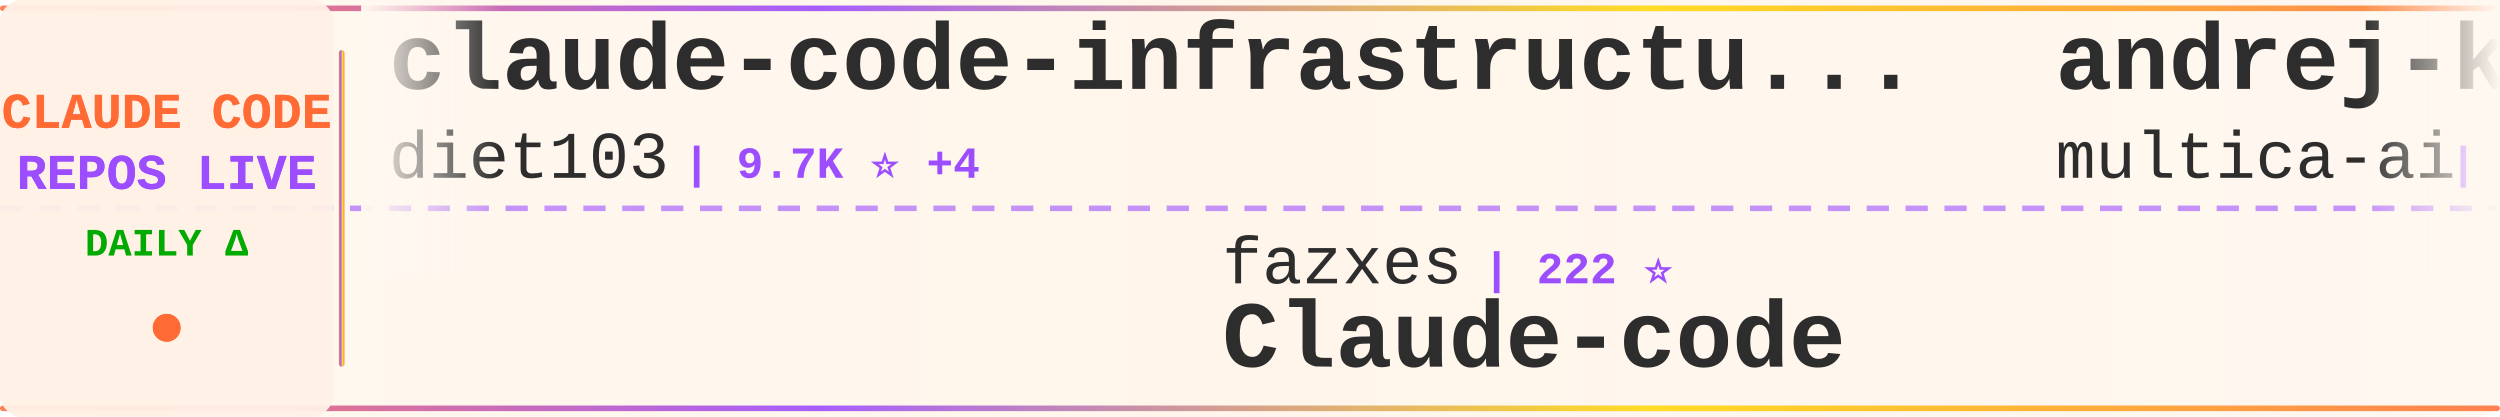
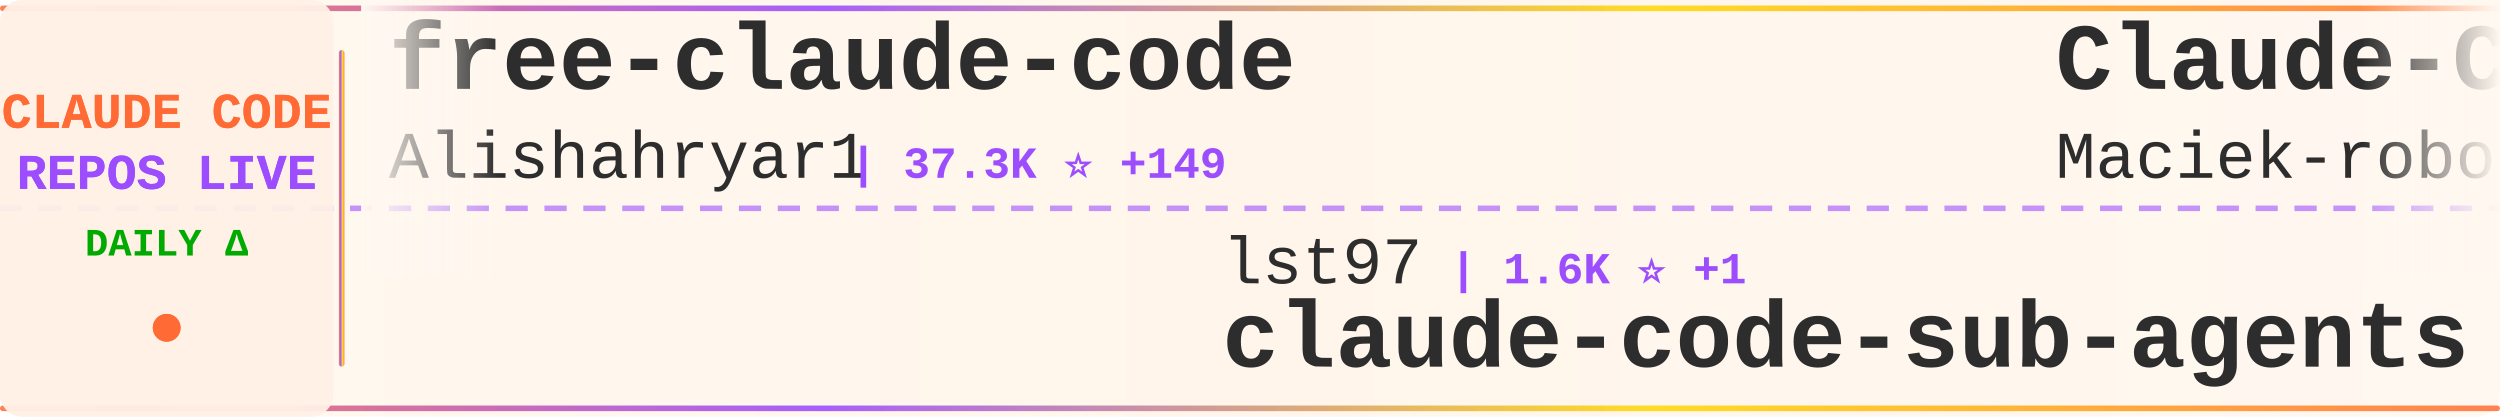
<svg xmlns="http://www.w3.org/2000/svg" width="900" height="150">
  <defs>
    <linearGradient id="tickerBg" x1="0%" y1="0%" x2="100%" y2="0%">
      <stop offset="0%" style="stop-color:#fff8f0;stop-opacity:0.98" />
      <stop offset="50%" style="stop-color:#fff5eb;stop-opacity:1" />
      <stop offset="100%" style="stop-color:#fff8f0;stop-opacity:0.98" />
    </linearGradient>
    <linearGradient id="borderGrad" x1="0%" y1="0%" x2="100%" y2="0%">
      <stop offset="0%" style="stop-color:#FF6B35;stop-opacity:0.85">
        <animate attributeName="stop-opacity" values="0.85;1;0.85" dur="2s" repeatCount="indefinite" />
      </stop>
      <stop offset="33%" style="stop-color:#9C4EFF;stop-opacity:0.9">
        <animate attributeName="stop-opacity" values="0.9;1;0.9" dur="2.2s" repeatCount="indefinite" />
      </stop>
      <stop offset="66%" style="stop-color:#FFD700;stop-opacity:0.85">
        <animate attributeName="stop-opacity" values="0.85;1;0.85" dur="1.8s" repeatCount="indefinite" />
      </stop>
      <stop offset="100%" style="stop-color:#FF6B35;stop-opacity:0.85">
        <animate attributeName="stop-opacity" values="0.85;1;0.85" dur="2s" repeatCount="indefinite" />
      </stop>
    </linearGradient>
    <filter id="textGlow">
      <feGaussianBlur stdDeviation="0.15" result="coloredBlur" />
      <feMerge>
        <feMergeNode in="coloredBlur" />
        <feMergeNode in="SourceGraphic" />
      </feMerge>
    </filter>
    <filter id="metricGlow">
      <feGaussianBlur stdDeviation="0.2" result="coloredBlur" />
      <feMerge>
        <feMergeNode in="coloredBlur" />
        <feMergeNode in="SourceGraphic" />
      </feMerge>
    </filter>
    <linearGradient id="leftFade" x1="0%" y1="0%" x2="100%" y2="0%">
      <stop offset="0%" style="stop-color:#fff8f0;stop-opacity:1" />
      <stop offset="100%" style="stop-color:#fff8f0;stop-opacity:0" />
    </linearGradient>
    <linearGradient id="rightFade" x1="0%" y1="0%" x2="100%" y2="0%">
      <stop offset="0%" style="stop-color:#fff8f0;stop-opacity:0" />
      <stop offset="100%" style="stop-color:#fff8f0;stop-opacity:1" />
    </linearGradient>
  </defs>
  <rect width="900" height="150" fill="url(#tickerBg)" rx="8" />
  <rect x="0" y="2" width="900" height="2" fill="url(#borderGrad)" rx="1" />
  <rect x="0" y="146" width="900" height="2" fill="url(#borderGrad)" rx="1" />
  <line x1="0" y1="75" x2="900" y2="75" stroke="#9C4EFF" stroke-width="2" stroke-dasharray="8 6" opacity="0.6" />
  <rect x="0" y="0" width="120" height="150" fill="#fff0e6" opacity="0.95" rx="8" />
  <text x="60" y="46" font-family="'Courier New', monospace" font-size="18" font-weight="bold" fill="#FF6B35" text-anchor="middle" filter="url(#textGlow)">
    CLAUDE CODE
  </text>
  <text x="60" y="68" font-family="'Courier New', monospace" font-size="18" font-weight="bold" fill="#9C4EFF" text-anchor="middle" filter="url(#textGlow)">
    REPOS LIVE
  </text>
  <text x="60" y="92" font-family="'Courier New', monospace" font-size="14" font-weight="bold" fill="#00aa00" text-anchor="middle">
    DAILY Δ
  </text>
  <circle cx="60" cy="118" r="5" fill="#FF6B35" filter="url(#metricGlow)">
    <animate attributeName="r" values="4;6;4" dur="1.5s" repeatCount="indefinite" />
    <animate attributeName="opacity" values="0.6;1;0.6" dur="1.5s" repeatCount="indefinite" />
  </circle>
  <rect x="122" y="18" width="2" height="114" fill="url(#borderGrad)" rx="1" />
  <clipPath id="tickerClip">
    <rect x="130" y="0" width="770" height="150" />
  </clipPath>
  <g clip-path="url(#tickerClip)">
    <g id="tickerItems">
      <animateTransform attributeName="transform" attributeType="XML" type="translate" from="0 0" to="-3000 0" dur="54s" repeatCount="indefinite" />
      <g transform="translate(0, 0)">
-         <text x="140" y="32" font-family="'Courier New', monospace" font-size="34" font-weight="bold" fill="#2d2d2d">claude-code-infrastructu...</text>
-         <text x="140" y="64" font-family="'Courier New', monospace" font-size="24" font-weight="normal" fill="#2d2d2d" opacity="1.0">diet103</text>
-         <text x="246" y="64" font-family="'Courier New', monospace" font-size="16" font-weight="bold" fill="#9C4EFF"> | 9.7K ⭐ +4</text>
+         <text x="140" y="32" font-family="'Courier New', monospace" font-size="34" font-weight="bold" fill="#2d2d2d">free-claude-code</text>
+         <text x="140" y="64" font-family="'Courier New', monospace" font-size="24" font-weight="normal" fill="#2d2d2d" opacity="1.0">Alishahryar1</text>
+         <text x="306" y="64" font-family="'Courier New', monospace" font-size="16" font-weight="bold" fill="#9C4EFF"> | 37.3K ⭐ +149</text>
      </g>
      <g transform="translate(300, 0)">
-         <text x="140" y="102" font-family="'Courier New', monospace" font-size="24" font-weight="normal" fill="#2d2d2d" opacity="1.0">fazxes</text>
-         <text x="234" y="102" font-family="'Courier New', monospace" font-size="16" font-weight="bold" fill="#9C4EFF"> | 222 ⭐</text>
-         <text x="140" y="132" font-family="'Courier New', monospace" font-size="34" font-weight="bold" fill="#2d2d2d">Claude-code</text>
+         <text x="140" y="102" font-family="'Courier New', monospace" font-size="24" font-weight="normal" fill="#2d2d2d" opacity="1.0">lst97</text>
+         <text x="222" y="102" font-family="'Courier New', monospace" font-size="16" font-weight="bold" fill="#9C4EFF"> | 1.6K ⭐ +1</text>
+         <text x="140" y="132" font-family="'Courier New', monospace" font-size="34" font-weight="bold" fill="#2d2d2d">claude-code-sub-agents</text>
      </g>
      <g transform="translate(600, 0)">
-         <text x="140" y="32" font-family="'Courier New', monospace" font-size="34" font-weight="bold" fill="#2d2d2d">andrej-karpathy-skills</text>
-         <text x="140" y="64" font-family="'Courier New', monospace" font-size="24" font-weight="normal" fill="#2d2d2d" opacity="1.0">multica-ai</text>
-         <text x="282" y="64" font-family="'Courier New', monospace" font-size="16" font-weight="bold" fill="#9C4EFF"> | 183.4K ⭐ +624</text>
+         <text x="140" y="32" font-family="'Courier New', monospace" font-size="34" font-weight="bold" fill="#2d2d2d">Claude-Code-Usage-Monito...</text>
+         <text x="140" y="64" font-family="'Courier New', monospace" font-size="24" font-weight="normal" fill="#2d2d2d" opacity="1.0">Maciek-roboblog</text>
+         <text x="342" y="64" font-family="'Courier New', monospace" font-size="16" font-weight="bold" fill="#9C4EFF"> | 8.3K ⭐ +5</text>
      </g>
      <g transform="translate(900, 0)">
-         <text x="140" y="102" font-family="'Courier New', monospace" font-size="24" font-weight="normal" fill="#2d2d2d" opacity="1.0">edmund-io</text>
-         <text x="270" y="102" font-family="'Courier New', monospace" font-size="16" font-weight="bold" fill="#9C4EFF"> | 1.5K ⭐ +2</text>
-         <text x="140" y="132" font-family="'Courier New', monospace" font-size="34" font-weight="bold" fill="#2d2d2d">edmunds-claude-code</text>
+         <text x="140" y="102" font-family="'Courier New', monospace" font-size="24" font-weight="normal" fill="#2d2d2d" opacity="1.0">Chachamaru127</text>
+         <text x="318" y="102" font-family="'Courier New', monospace" font-size="16" font-weight="bold" fill="#9C4EFF"> | 2.9K ⭐ +10</text>
+         <text x="140" y="132" font-family="'Courier New', monospace" font-size="34" font-weight="bold" fill="#2d2d2d">claude-code-harness</text>
      </g>
      <g transform="translate(1200, 0)">
-         <text x="140" y="32" font-family="'Courier New', monospace" font-size="34" font-weight="bold" fill="#2d2d2d">claude-code-settings</text>
-         <text x="140" y="64" font-family="'Courier New', monospace" font-size="24" font-weight="normal" fill="#2d2d2d" opacity="1.0">feiskyer</text>
-         <text x="258" y="64" font-family="'Courier New', monospace" font-size="16" font-weight="bold" fill="#9C4EFF"> | 1.6K ⭐ +3</text>
+         <text x="140" y="32" font-family="'Courier New', monospace" font-size="34" font-weight="bold" fill="#2d2d2d">awesome-claude-code-tool...</text>
+         <text x="140" y="64" font-family="'Courier New', monospace" font-size="24" font-weight="normal" fill="#2d2d2d" opacity="1.0">rohitg00</text>
+         <text x="258" y="64" font-family="'Courier New', monospace" font-size="16" font-weight="bold" fill="#9C4EFF"> | 2.2K ⭐ +4</text>
      </g>
      <g transform="translate(1500, 0)">
-         <text x="140" y="102" font-family="'Courier New', monospace" font-size="24" font-weight="normal" fill="#2d2d2d" opacity="1.0">alejandrobalderas</text>
-         <text x="366" y="102" font-family="'Courier New', monospace" font-size="16" font-weight="bold" fill="#9C4EFF"> | 2.3K ⭐ +4</text>
-         <text x="140" y="132" font-family="'Courier New', monospace" font-size="34" font-weight="bold" fill="#2d2d2d">claude-code-from-source</text>
+         <text x="140" y="102" font-family="'Courier New', monospace" font-size="24" font-weight="normal" fill="#2d2d2d" opacity="1.0">lorryjovens-hub</text>
+         <text x="342" y="102" font-family="'Courier New', monospace" font-size="16" font-weight="bold" fill="#9C4EFF"> | 1.7K ⭐</text>
+         <text x="140" y="132" font-family="'Courier New', monospace" font-size="34" font-weight="bold" fill="#2d2d2d">claude-code-rust</text>
      </g>
      <g transform="translate(1800, 0)">
-         <text x="140" y="32" font-family="'Courier New', monospace" font-size="34" font-weight="bold" fill="#2d2d2d">claude-code-telegram</text>
-         <text x="140" y="64" font-family="'Courier New', monospace" font-size="24" font-weight="normal" fill="#2d2d2d" opacity="1.0">RichardAtCT</text>
-         <text x="294" y="64" font-family="'Courier New', monospace" font-size="16" font-weight="bold" fill="#9C4EFF"> | 2.7K ⭐</text>
+         <text x="140" y="32" font-family="'Courier New', monospace" font-size="34" font-weight="bold" fill="#2d2d2d">edmunds-claude-code</text>
+         <text x="140" y="64" font-family="'Courier New', monospace" font-size="24" font-weight="normal" fill="#2d2d2d" opacity="1.0">edmund-io</text>
+         <text x="270" y="64" font-family="'Courier New', monospace" font-size="16" font-weight="bold" fill="#9C4EFF"> | 1.5K ⭐ +1</text>
      </g>
      <g transform="translate(2100, 0)">
-         <text x="140" y="102" font-family="'Courier New', monospace" font-size="24" font-weight="normal" fill="#2d2d2d" opacity="1.0">Windy3f3f3f3f</text>
-         <text x="318" y="102" font-family="'Courier New', monospace" font-size="16" font-weight="bold" fill="#9C4EFF"> | 2.7K ⭐ +8</text>
-         <text x="140" y="132" font-family="'Courier New', monospace" font-size="34" font-weight="bold" fill="#2d2d2d">how-claude-code-works</text>
+         <text x="140" y="102" font-family="'Courier New', monospace" font-size="24" font-weight="normal" fill="#2d2d2d" opacity="1.0">musistudio</text>
+         <text x="282" y="102" font-family="'Courier New', monospace" font-size="16" font-weight="bold" fill="#9C4EFF"> | 35.4K ⭐ +24</text>
+         <text x="140" y="132" font-family="'Courier New', monospace" font-size="34" font-weight="bold" fill="#2d2d2d">claude-code-router</text>
      </g>
      <g transform="translate(2400, 0)">
-         <text x="140" y="32" font-family="'Courier New', monospace" font-size="34" font-weight="bold" fill="#2d2d2d">claude-code-ultimate-gui...</text>
-         <text x="140" y="64" font-family="'Courier New', monospace" font-size="24" font-weight="normal" fill="#2d2d2d" opacity="1.0">FlorianBruniaux</text>
-         <text x="342" y="64" font-family="'Courier New', monospace" font-size="16" font-weight="bold" fill="#9C4EFF"> | 5.2K ⭐ +10</text>
+         <text x="140" y="32" font-family="'Courier New', monospace" font-size="34" font-weight="bold" fill="#2d2d2d">Claude-code</text>
+         <text x="140" y="64" font-family="'Courier New', monospace" font-size="24" font-weight="normal" fill="#2d2d2d" opacity="1.0">zstmfhy</text>
+         <text x="246" y="64" font-family="'Courier New', monospace" font-size="16" font-weight="bold" fill="#9C4EFF"> | 190 ⭐</text>
      </g>
      <g transform="translate(2700, 0)">
        <text x="140" y="102" font-family="'Courier New', monospace" font-size="24" font-weight="normal" fill="#2d2d2d" opacity="1.0">anthropics</text>
-         <text x="282" y="102" font-family="'Courier New', monospace" font-size="16" font-weight="bold" fill="#9C4EFF"> | 5.4K ⭐ +13</text>
-         <text x="140" y="132" font-family="'Courier New', monospace" font-size="34" font-weight="bold" fill="#2d2d2d">claude-code-security-rev...</text>
+         <text x="282" y="102" font-family="'Courier New', monospace" font-size="16" font-weight="bold" fill="#9C4EFF"> | 8.2K ⭐ +14</text>
+         <text x="140" y="132" font-family="'Courier New', monospace" font-size="34" font-weight="bold" fill="#2d2d2d">claude-code-action</text>
      </g>
      <g transform="translate(3000, 0)">
-         <text x="140" y="32" font-family="'Courier New', monospace" font-size="34" font-weight="bold" fill="#2d2d2d">claude-code-infrastructu...</text>
-         <text x="140" y="64" font-family="'Courier New', monospace" font-size="24" font-weight="normal" fill="#2d2d2d" opacity="1.0">diet103</text>
-         <text x="246" y="64" font-family="'Courier New', monospace" font-size="16" font-weight="bold" fill="#9C4EFF"> | 9.7K ⭐ +4</text>
+         <text x="140" y="32" font-family="'Courier New', monospace" font-size="34" font-weight="bold" fill="#2d2d2d">free-claude-code</text>
+         <text x="140" y="64" font-family="'Courier New', monospace" font-size="24" font-weight="normal" fill="#2d2d2d" opacity="1.0">Alishahryar1</text>
+         <text x="306" y="64" font-family="'Courier New', monospace" font-size="16" font-weight="bold" fill="#9C4EFF"> | 37.3K ⭐ +149</text>
      </g>
      <g transform="translate(3300, 0)">
-         <text x="140" y="102" font-family="'Courier New', monospace" font-size="24" font-weight="normal" fill="#2d2d2d" opacity="1.0">fazxes</text>
-         <text x="234" y="102" font-family="'Courier New', monospace" font-size="16" font-weight="bold" fill="#9C4EFF"> | 222 ⭐</text>
-         <text x="140" y="132" font-family="'Courier New', monospace" font-size="34" font-weight="bold" fill="#2d2d2d">Claude-code</text>
+         <text x="140" y="102" font-family="'Courier New', monospace" font-size="24" font-weight="normal" fill="#2d2d2d" opacity="1.0">lst97</text>
+         <text x="222" y="102" font-family="'Courier New', monospace" font-size="16" font-weight="bold" fill="#9C4EFF"> | 1.6K ⭐ +1</text>
+         <text x="140" y="132" font-family="'Courier New', monospace" font-size="34" font-weight="bold" fill="#2d2d2d">claude-code-sub-agents</text>
      </g>
      <g transform="translate(3600, 0)">
-         <text x="140" y="32" font-family="'Courier New', monospace" font-size="34" font-weight="bold" fill="#2d2d2d">andrej-karpathy-skills</text>
-         <text x="140" y="64" font-family="'Courier New', monospace" font-size="24" font-weight="normal" fill="#2d2d2d" opacity="1.0">multica-ai</text>
-         <text x="282" y="64" font-family="'Courier New', monospace" font-size="16" font-weight="bold" fill="#9C4EFF"> | 183.4K ⭐ +624</text>
+         <text x="140" y="32" font-family="'Courier New', monospace" font-size="34" font-weight="bold" fill="#2d2d2d">Claude-Code-Usage-Monito...</text>
+         <text x="140" y="64" font-family="'Courier New', monospace" font-size="24" font-weight="normal" fill="#2d2d2d" opacity="1.0">Maciek-roboblog</text>
+         <text x="342" y="64" font-family="'Courier New', monospace" font-size="16" font-weight="bold" fill="#9C4EFF"> | 8.3K ⭐ +5</text>
      </g>
      <g transform="translate(3900, 0)">
-         <text x="140" y="102" font-family="'Courier New', monospace" font-size="24" font-weight="normal" fill="#2d2d2d" opacity="1.0">edmund-io</text>
-         <text x="270" y="102" font-family="'Courier New', monospace" font-size="16" font-weight="bold" fill="#9C4EFF"> | 1.5K ⭐ +2</text>
-         <text x="140" y="132" font-family="'Courier New', monospace" font-size="34" font-weight="bold" fill="#2d2d2d">edmunds-claude-code</text>
+         <text x="140" y="102" font-family="'Courier New', monospace" font-size="24" font-weight="normal" fill="#2d2d2d" opacity="1.0">Chachamaru127</text>
+         <text x="318" y="102" font-family="'Courier New', monospace" font-size="16" font-weight="bold" fill="#9C4EFF"> | 2.9K ⭐ +10</text>
+         <text x="140" y="132" font-family="'Courier New', monospace" font-size="34" font-weight="bold" fill="#2d2d2d">claude-code-harness</text>
      </g>
    </g>
  </g>
  <rect x="130" y="0" width="50" height="100" fill="url(#leftFade)" />
  <rect x="850" y="0" width="50" height="100" fill="url(#rightFade)" />
</svg>
